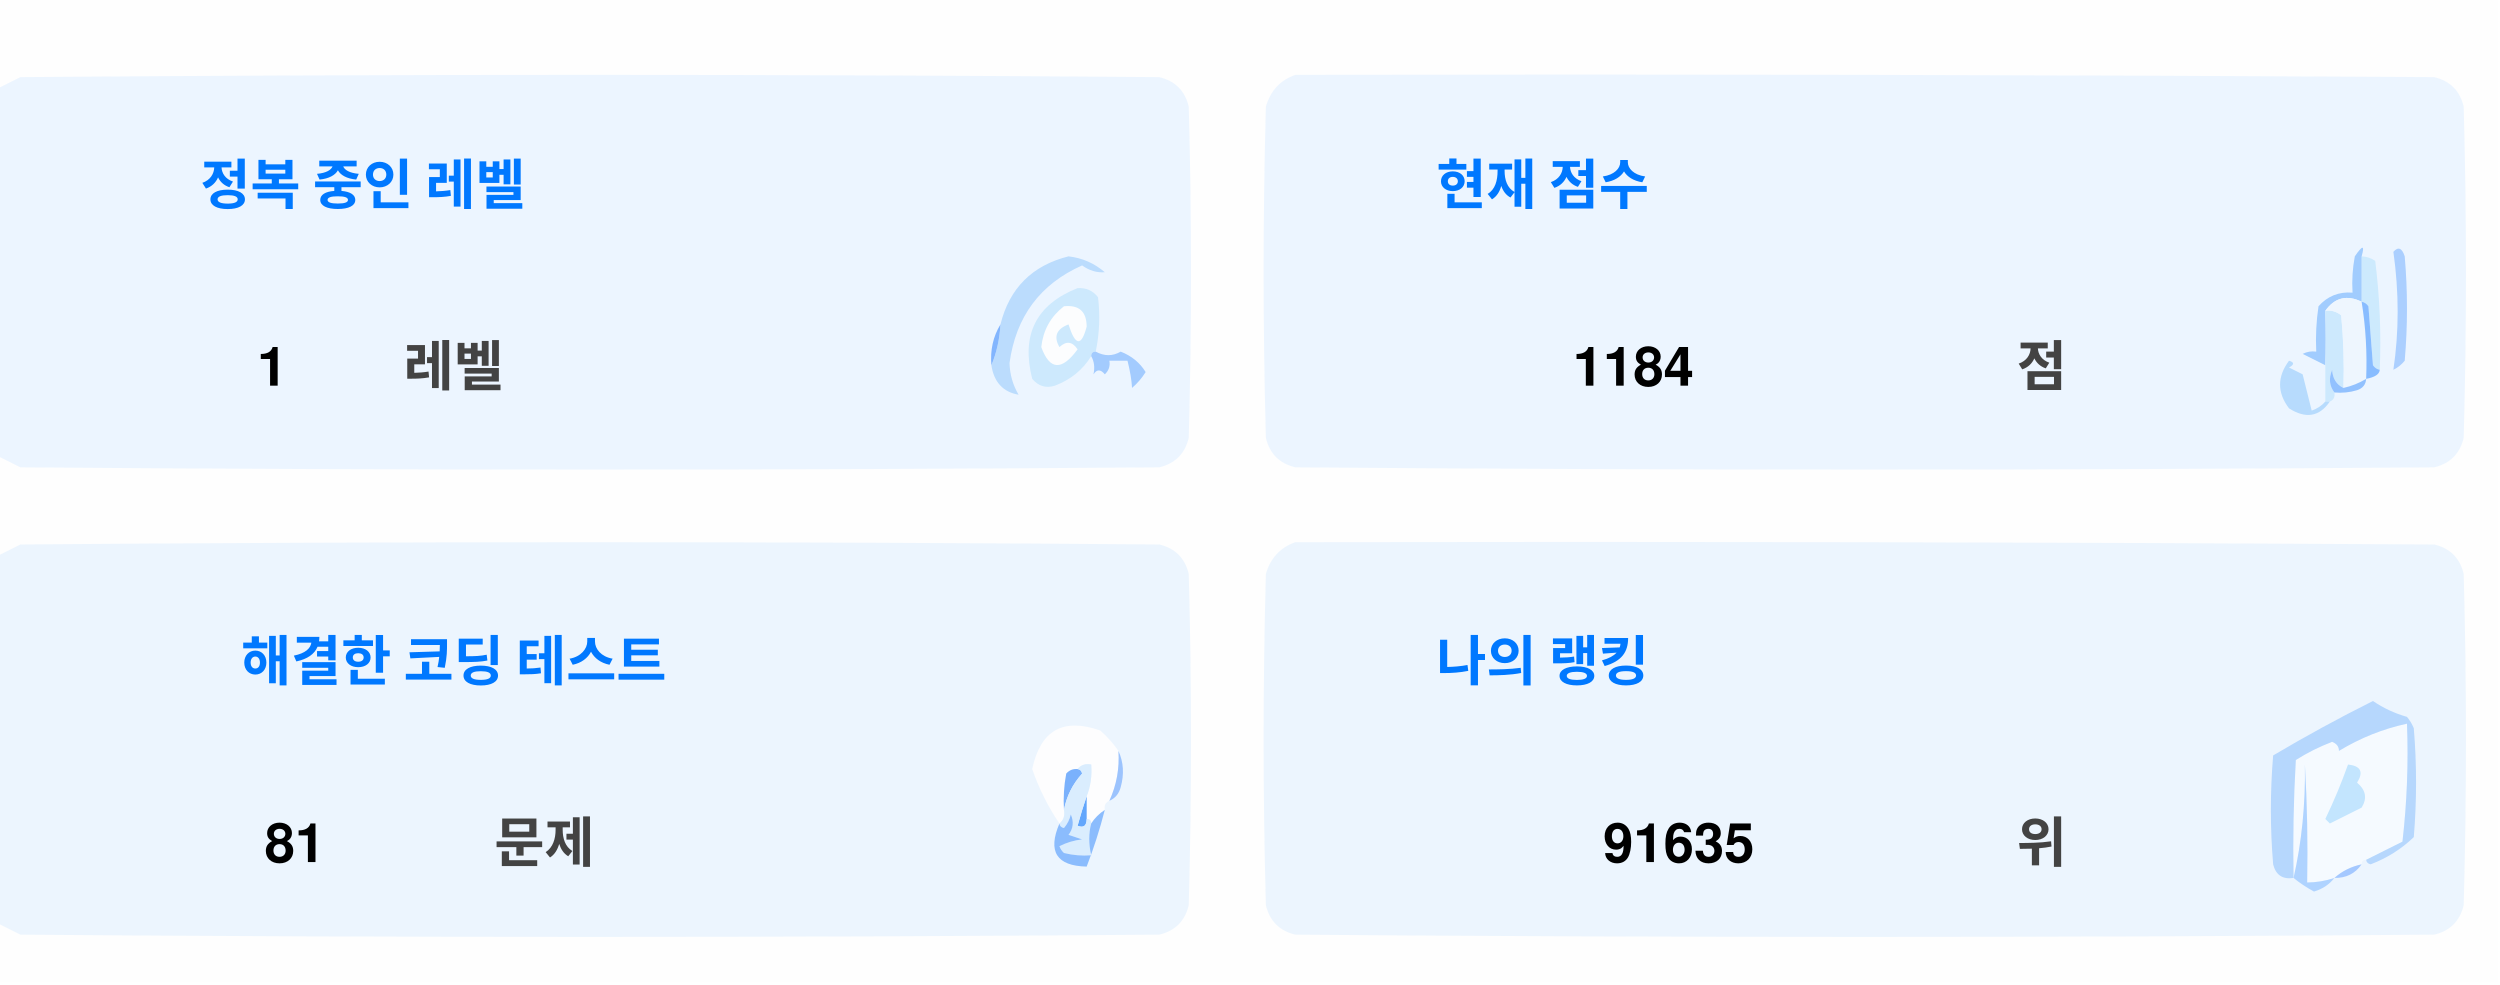
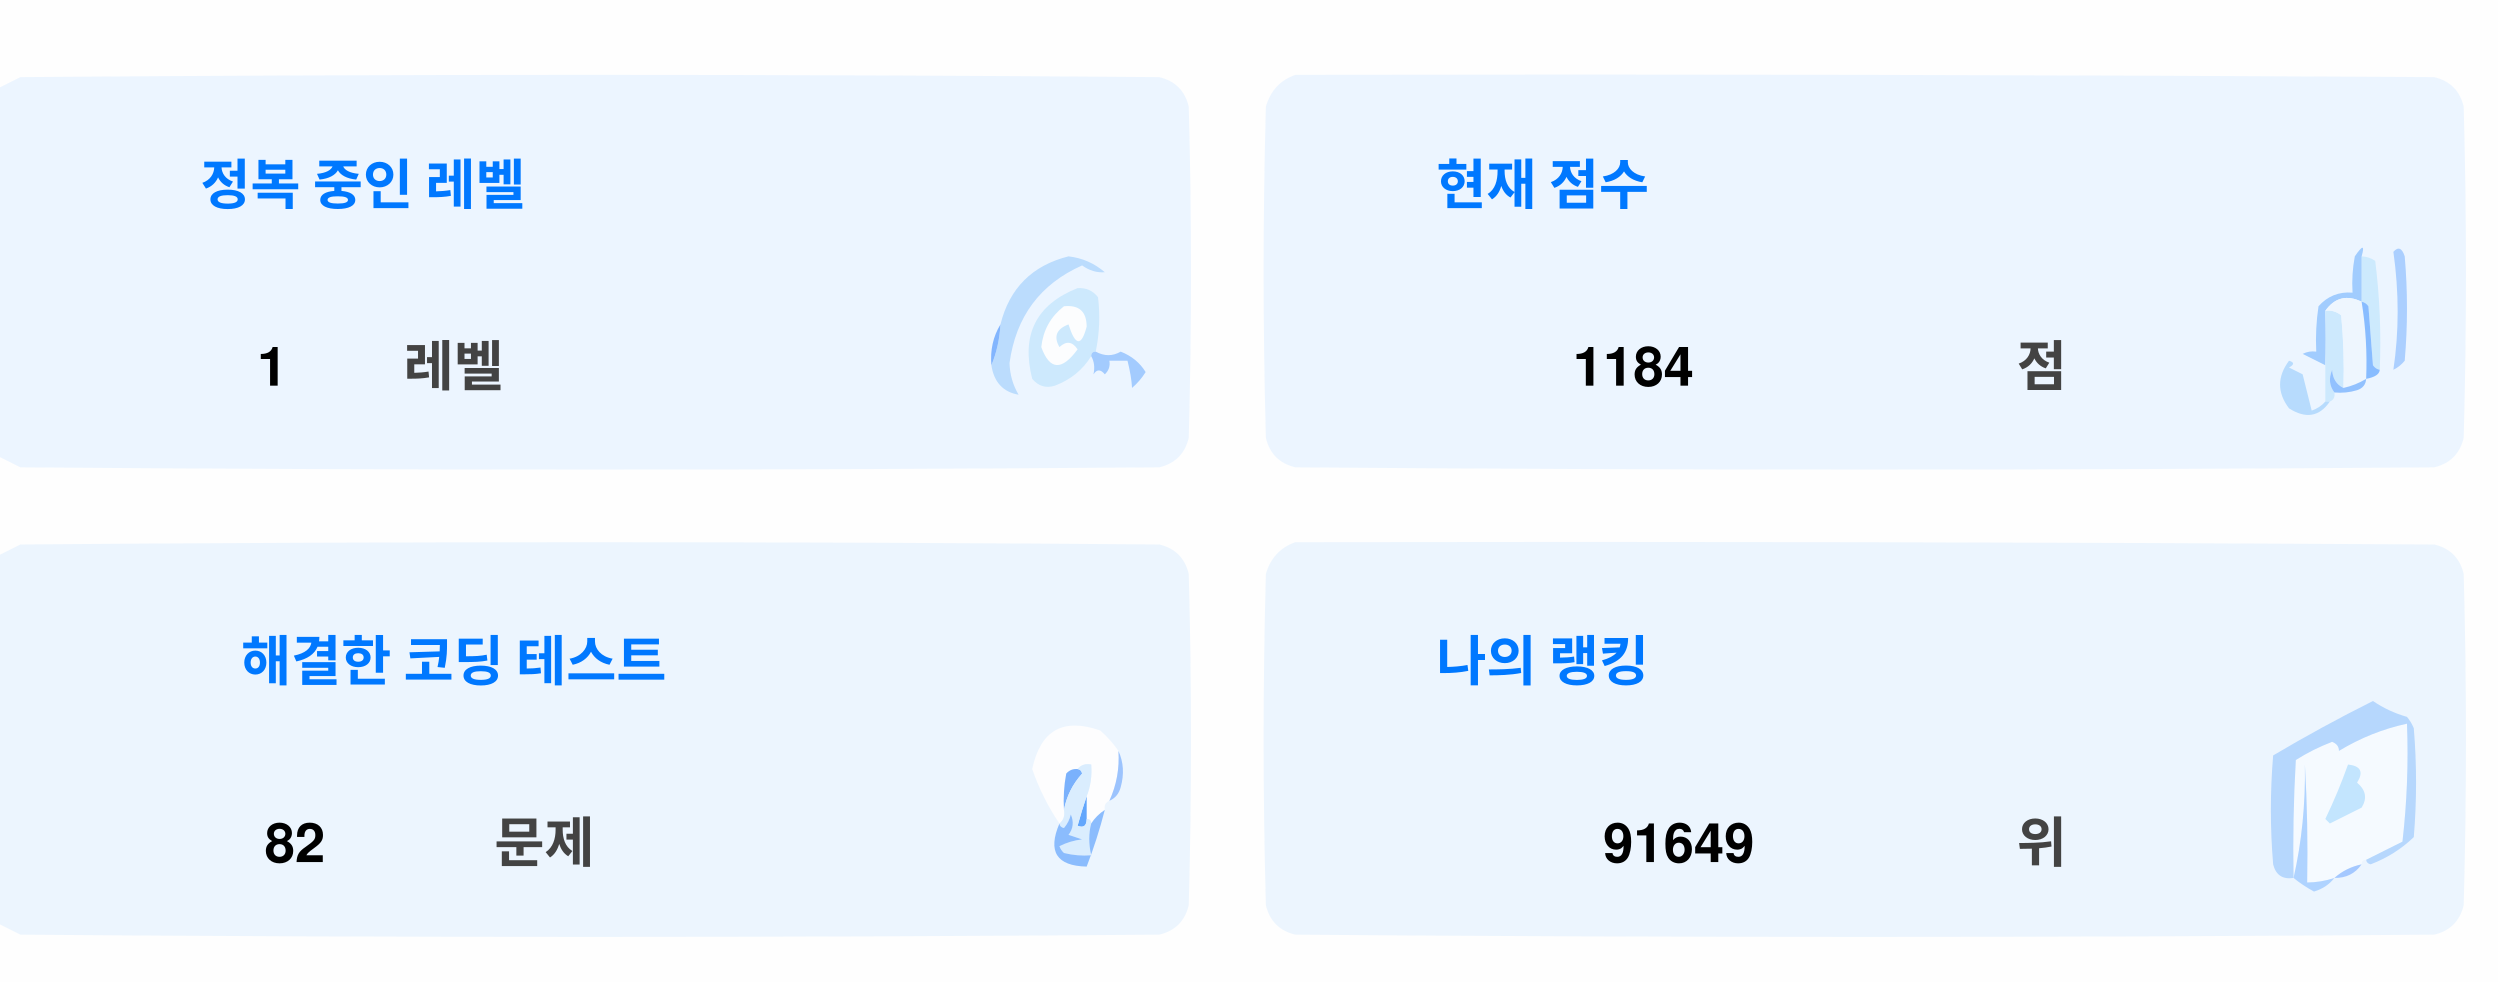
<svg xmlns="http://www.w3.org/2000/svg" version="1.1" width="551px" height="217px" style="shape-rendering:geometricPrecision; text-rendering:geometricPrecision; image-rendering:optimizeQuality; fill-rule:evenodd; clip-rule:evenodd">
  <style>.title {fill: #434343;font-size: 1rem;line-height: 1.5rem;font-weight: bold;font-family: -apple-system, BlinkMacSystemFont, Segoe UI, Helvetica, Arial, sans-serif, Apple Color Emoji, Segoe UI Emoji;}.desc {fill: #434343;font-size: 2.5rem;font-weight: bold;line-height: 1.5rem;font-family: -apple-system, BlinkMacSystemFont, Segoe UI, Helvetica, Arial, sans-serif, Apple Color Emoji, Segoe UI Emoji;}.desc-2 {fill: #434343;font-size: 1rem;font-weight: bold;line-height: 1.5rem;font-family: -apple-system, BlinkMacSystemFont, Segoe UI, Helvetica, Arial, sans-serif, Apple Color Emoji, Segoe UI Emoji;}.text, .desc {animation: twinkling 4s ease-in-out infinite;}@keyframes twinkling {40% { opacity: 1; }50% { opacity: 0.5; }60% { opacity: 1; }70% { opacity: 0.5; }80% { opacity: 1; }}</style>
  <g>
    <path style="opacity:1" fill="#fefefe" d="M -0.5,-0.5 C 183.167,-0.5 366.833,-0.5 550.5,-0.5C 550.5,71.833 550.5,144.167 550.5,216.5C 366.833,216.5 183.167,216.5 -0.5,216.5C -0.5,212.167 -0.5,207.833 -0.5,203.5C 1.14,204.32 2.807,205.153 4.5,206C 88.167,206.667 171.833,206.667 255.5,206C 259,205.167 261.167,203 262,199.5C 262.667,175.167 262.667,150.833 262,126.5C 261.167,123 259,120.833 255.5,120C 171.833,119.333 88.167,119.333 4.5,120C 2.807,120.847 1.14,121.68 -0.5,122.5C -0.5,115.167 -0.5,107.833 -0.5,100.5C 1.14,101.32 2.807,102.153 4.5,103C 88.167,103.667 171.833,103.667 255.5,103C 259,102.167 261.167,100 262,96.5C 262.667,72.167 262.667,47.833 262,23.5C 261.167,20 259,17.833 255.5,17C 171.833,16.333 88.167,16.333 4.5,17C 2.807,17.847 1.14,18.68 -0.5,19.5C -0.5,12.833 -0.5,6.167 -0.5,-0.5 Z" />
  </g>
  <g>
    <path style="opacity:1" fill="#ecf5ff" d="M -0.5,100.5 C -0.5,73.5 -0.5,46.5 -0.5,19.5C 1.14,18.68 2.807,17.847 4.5,17C 88.167,16.333 171.833,16.333 255.5,17C 259,17.833 261.167,20 262,23.5C 262.667,47.833 262.667,72.167 262,96.5C 261.167,100 259,102.167 255.5,103C 171.833,103.667 88.167,103.667 4.5,103C 2.807,102.153 1.14,101.32 -0.5,100.5 Z" />
  </g>
  <g>
    <path style="opacity:1" fill="#ecf5ff" d="M 285.5,16.5 C 369.167,16.333 452.834,16.5 536.5,17C 540,17.833 542.167,20 543,23.5C 543.667,47.833 543.667,72.167 543,96.5C 542.167,100 540,102.167 536.5,103C 452.833,103.667 369.167,103.667 285.5,103C 282,102.167 279.833,100 279,96.5C 278.333,72.167 278.333,47.833 279,23.5C 280.018,19.985 282.185,17.652 285.5,16.5 Z" />
  </g>
  <g>
    <path style="opacity:1" fill="#cdeafd" d="M 520.5,56.5 C 521.583,56.539 522.583,56.873 523.5,57.5C 524.498,65.472 524.831,73.472 524.5,81.5C 523.883,81.389 523.383,81.056 523,80.5C 522.667,76.167 522.333,71.833 522,67.5C 521.617,66.944 521.117,66.611 520.5,66.5C 520.5,63.167 520.5,59.833 520.5,56.5 Z" />
  </g>
  <g>
    <path style="opacity:1" fill="#abcfff" d="M 527.5,55.5 C 528.566,54.308 529.399,54.641 530,56.5C 530.667,64.167 530.667,71.833 530,79.5C 529.311,80.357 528.478,81.023 527.5,81.5C 528.758,73.08 528.758,64.414 527.5,55.5 Z" />
  </g>
  <g>
    <path style="opacity:1" fill="#bbdcfd" d="M 218.5,80.5 C 219.657,77.727 220.324,74.727 220.5,71.5C 222.49,63.51 227.49,58.51 235.5,56.5C 238.528,56.847 241.194,58.014 243.5,60C 241.744,60.141 240.078,59.641 238.5,58.5C 229.247,62.607 223.914,69.773 222.5,80C 222.565,82.526 223.232,84.859 224.5,87C 221.07,86.397 219.07,84.231 218.5,80.5 Z" />
  </g>
  <g>
    <path style="opacity:1" fill="#cde9fd" d="M 241.5,77.5 C 240.833,77.5 240.5,77.833 240.5,78.5C 238.628,81.529 235.961,83.695 232.5,85C 230.536,85.624 228.869,85.124 227.5,83.5C 225.021,73.791 228.354,67.124 237.5,63.5C 239.374,63.39 240.874,64.056 242,65.5C 242.497,69.524 242.331,73.524 241.5,77.5 Z" />
  </g>
  <g>
    <path style="opacity:1" fill="#fcfdfe" d="M 234.5,67.5 C 237.826,67.162 239.493,68.662 239.5,72C 238.334,76.434 237,76.267 235.5,71.5C 232.832,72.515 232.166,74.182 233.5,76.5C 235.017,75.089 236.351,75.256 237.5,77C 234.006,81.771 231.34,81.605 229.5,76.5C 229.904,72.771 231.571,69.771 234.5,67.5 Z" />
  </g>
  <g>
    <path style="opacity:1" fill="#a1ccfe" d="M 520.5,56.5 C 520.5,59.833 520.5,63.167 520.5,66.5C 517.238,64.922 514.572,65.589 512.5,68.5C 512.617,72.81 512.617,76.81 512.5,80.5C 510.86,79.68 509.193,78.847 507.5,78C 508.448,77.517 509.448,77.35 510.5,77.5C 510.335,74.15 510.502,70.817 511,67.5C 512.995,65.253 515.495,64.253 518.5,64.5C 518.336,61.813 518.503,59.146 519,56.5C 520.731,53.969 521.231,53.969 520.5,56.5 Z" />
  </g>
  <g>
    <path style="opacity:1" fill="#cde9fd" d="M 512.5,68.5 C 513.822,68.33 514.989,68.663 516,69.5C 516.499,74.823 516.666,80.156 516.5,85.5C 514.955,84.77 514.122,83.437 514,81.5C 513.22,83.387 513.387,85.054 514.5,86.5C 514.672,87.492 514.338,88.158 513.5,88.5C 513.167,88.5 512.833,88.5 512.5,88.5C 512.5,85.833 512.5,83.167 512.5,80.5C 512.617,76.81 512.617,72.81 512.5,68.5 Z" />
  </g>
  <g>
    <path style="opacity:1" fill="#eef6fe" d="M 520.5,66.5 C 521.407,72.106 521.74,77.773 521.5,83.5C 519.95,84.441 518.284,85.108 516.5,85.5C 516.666,80.156 516.499,74.823 516,69.5C 514.989,68.663 513.822,68.33 512.5,68.5C 514.572,65.589 517.238,64.922 520.5,66.5 Z" />
  </g>
  <g>
    <path style="opacity:1" fill="#88bcff" d="M 520.5,66.5 C 521.117,66.611 521.617,66.944 522,67.5C 522.333,71.833 522.667,76.167 523,80.5C 523.383,81.056 523.883,81.389 524.5,81.5C 524.445,82.469 523.445,83.136 521.5,83.5C 521.74,77.773 521.407,72.106 520.5,66.5 Z" />
  </g>
  <g>
    <path style="opacity:1" fill="#82b5fe" d="M 220.5,71.5 C 220.324,74.727 219.657,77.727 218.5,80.5C 218.215,77.171 218.882,74.171 220.5,71.5 Z" />
  </g>
  <g>
    <path style="opacity:1" fill="#a3cbfe" d="M 240.5,78.5 C 240.5,77.833 240.833,77.5 241.5,77.5C 243.391,78.536 245.224,78.536 247,77.5C 249.391,78.429 251.225,79.929 252.5,82C 251.681,83.319 250.681,84.486 249.5,85.5C 249.409,83.777 249.075,81.777 248.5,79.5C 247.167,79.5 245.833,79.5 244.5,79.5C 244.719,80.675 244.386,81.675 243.5,82.5C 242.575,81.359 241.741,81.359 241,82.5C 241.331,80.981 241.164,79.648 240.5,78.5 Z" />
  </g>
  <g>
    <path style="opacity:1" fill="#b7dbfd" d="M 512.5,88.5 C 512.833,88.5 513.167,88.5 513.5,88.5C 511.199,91.857 508.199,92.357 504.5,90C 501.872,86.535 501.872,83.035 504.5,79.5C 505.696,79.846 505.696,80.346 504.5,81C 505.5,81.5 506.5,82 507.5,82.5C 508.167,85.167 508.833,87.833 509.5,90.5C 510.739,90.058 511.739,89.391 512.5,88.5 Z" />
  </g>
  <g>
    <path style="opacity:1" fill="#92c1fe" d="M 516.5,85.5 C 518.284,85.108 519.95,84.441 521.5,83.5C 521.423,84.75 520.756,85.583 519.5,86C 517.866,86.493 516.199,86.66 514.5,86.5C 513.387,85.054 513.22,83.387 514,81.5C 514.122,83.437 514.955,84.77 516.5,85.5 Z" />
  </g>
  <g>
    <path style="opacity:1" fill="#ecf5fe" d="M -0.5,203.5 C -0.5,176.5 -0.5,149.5 -0.5,122.5C 1.14,121.68 2.807,120.847 4.5,120C 88.167,119.333 171.833,119.333 255.5,120C 259,120.833 261.167,123 262,126.5C 262.667,150.833 262.667,175.167 262,199.5C 261.167,203 259,205.167 255.5,206C 171.833,206.667 88.167,206.667 4.5,206C 2.807,205.153 1.14,204.32 -0.5,203.5 Z" />
  </g>
  <g>
    <path style="opacity:1" fill="#ecf5fe" d="M 285.5,119.5 C 369.167,119.333 452.834,119.5 536.5,120C 540,120.833 542.167,123 543,126.5C 543.667,150.833 543.667,175.167 543,199.5C 542.167,203 540,205.167 536.5,206C 452.833,206.667 369.167,206.667 285.5,206C 282,205.167 279.833,203 279,199.5C 278.333,175.167 278.333,150.833 279,126.5C 280.018,122.985 282.185,120.652 285.5,119.5 Z" />
  </g>
  <g>
    <path style="opacity:1" fill="#fdfdfe" d="M 246.5,165.5 C 246.758,169.367 246.092,173.034 244.5,176.5C 243.662,176.842 243.328,177.508 243.5,178.5C 242.272,179.306 241.272,180.306 240.5,181.5C 240.5,180.833 240.167,180.5 239.5,180.5C 239.5,178.833 239.5,177.167 239.5,175.5C 240.369,173.283 240.702,170.95 240.5,168.5C 239.209,168.263 238.209,168.596 237.5,169.5C 236.504,169.414 235.671,169.748 235,170.5C 234.503,173.146 234.336,175.813 234.5,178.5C 234.737,179.791 234.404,180.791 233.5,181.5C 230.986,177.806 228.986,173.806 227.5,169.5C 229.309,160.957 234.309,158.124 242.5,161C 244.07,162.397 245.404,163.897 246.5,165.5 Z" />
  </g>
  <g>
    <path style="opacity:1" fill="#f5faff" d="M 521.5,189.5 C 520.833,189.5 520.5,189.833 520.5,190.5C 518.181,190.992 516.181,191.992 514.5,193.5C 512.565,194.15 510.565,194.483 508.5,194.5C 508.666,185.827 508.5,177.16 508,168.5C 508.141,177.227 507.308,185.56 505.5,193.5C 505.334,184.827 505.5,176.16 506,167.5C 508.527,165.903 511.194,164.57 514,163.5C 515.011,163.892 515.511,164.559 515.5,165.5C 520.21,162.641 525.21,160.641 530.5,159.5C 530.831,168.192 530.498,176.859 529.5,185.5C 526.807,186.847 524.14,188.18 521.5,189.5 Z" />
  </g>
  <g>
    <path style="opacity:1" fill="#b6d7fd" d="M 521.5,189.5 C 524.14,188.18 526.807,186.847 529.5,185.5C 530.498,176.859 530.831,168.192 530.5,159.5C 525.21,160.641 520.21,162.641 515.5,165.5C 515.511,164.559 515.011,163.892 514,163.5C 511.194,164.57 508.527,165.903 506,167.5C 505.5,176.16 505.334,184.827 505.5,193.5C 503.089,193.863 501.589,192.863 501,190.5C 500.333,182.5 500.333,174.5 501,166.5C 508.173,162.246 515.507,158.246 523,154.5C 525.304,156.068 527.804,157.235 530.5,158C 531.126,158.75 531.626,159.584 532,160.5C 532.667,168.5 532.667,176.5 532,184.5C 529.292,187.111 526.125,189.111 522.5,190.5C 521.893,190.376 521.56,190.043 521.5,189.5 Z" />
  </g>
  <g>
    <path style="opacity:1" fill="#c3e5fe" d="M 517.5,168.5 C 520.317,168.801 520.984,170.134 519.5,172.5C 521.439,174.122 521.772,175.956 520.5,178C 518.167,179.167 515.833,180.333 513.5,181.5C 513.167,181.167 512.833,180.833 512.5,180.5C 514.414,176.515 516.081,172.515 517.5,168.5 Z" />
  </g>
  <g>
    <path style="opacity:1" fill="#7ab1fc" d="M 237.5,169.5 C 238.043,169.56 238.376,169.893 238.5,170.5C 236.395,172.836 235.062,175.503 234.5,178.5C 234.336,175.813 234.503,173.146 235,170.5C 235.671,169.748 236.504,169.414 237.5,169.5 Z" />
  </g>
  <g>
    <path style="opacity:1" fill="#afd3ff" d="M 514.5,193.5 C 513.378,194.947 511.878,195.947 510,196.5C 508.348,195.601 506.848,194.601 505.5,193.5C 507.308,185.56 508.141,177.227 508,168.5C 508.5,177.16 508.666,185.827 508.5,194.5C 510.565,194.483 512.565,194.15 514.5,193.5 Z" />
  </g>
  <g>
    <path style="opacity:1" fill="#9cc3fd" d="M 246.5,165.5 C 247.634,167.966 247.801,170.633 247,173.5C 246.623,174.942 245.79,175.942 244.5,176.5C 246.092,173.034 246.758,169.367 246.5,165.5 Z" />
  </g>
  <g>
    <path style="opacity:1" fill="#62a6fc" d="M 239.5,175.5 C 239.5,177.167 239.5,178.833 239.5,180.5C 239.483,182.028 238.816,182.528 237.5,182C 238.117,179.723 238.784,177.556 239.5,175.5 Z" />
  </g>
  <g>
    <path style="opacity:1" fill="#daedfe" d="M 237.5,169.5 C 238.209,168.596 239.209,168.263 240.5,168.5C 240.702,170.95 240.369,173.283 239.5,175.5C 238.784,177.556 238.117,179.723 237.5,182C 238.816,182.528 239.483,182.028 239.5,180.5C 240.167,180.5 240.5,180.833 240.5,181.5C 239.918,183.669 239.918,186.002 240.5,188.5C 238.473,188.662 236.473,188.495 234.5,188C 234.043,187.586 233.709,187.086 233.5,186.5C 235.078,185.702 236.744,185.202 238.5,185C 237.5,184.667 236.5,184.333 235.5,184C 236.554,182.612 236.72,181.112 236,179.5C 235.751,180.624 235.251,181.624 234.5,182.5C 233.893,182.376 233.56,182.043 233.5,181.5C 234.404,180.791 234.737,179.791 234.5,178.5C 235.062,175.503 236.395,172.836 238.5,170.5C 238.376,169.893 238.043,169.56 237.5,169.5 Z" />
  </g>
  <g>
    <path style="opacity:1" fill="#8bbcfd" d="M 243.5,178.5 C 242.395,182.803 241.062,186.969 239.5,191C 232.857,190.847 230.857,187.68 233.5,181.5C 233.56,182.043 233.893,182.376 234.5,182.5C 235.251,181.624 235.751,180.624 236,179.5C 236.72,181.112 236.554,182.612 235.5,184C 236.5,184.333 237.5,184.667 238.5,185C 236.744,185.202 235.078,185.702 233.5,186.5C 233.709,187.086 234.043,187.586 234.5,188C 236.473,188.495 238.473,188.662 240.5,188.5C 239.918,186.002 239.918,183.669 240.5,181.5C 241.272,180.306 242.272,179.306 243.5,178.5 Z" />
  </g>
  <g>
    <path style="opacity:1" fill="#a4c8ff" d="M 520.5,190.5 C 519.089,192.539 517.089,193.539 514.5,193.5C 516.181,191.992 518.181,190.992 520.5,190.5 Z" />
  </g>
  <text text-anchor="middle" x="80" y="45" class="title" style="fill:#0078ff;" stroke="#none" stroke-width="1">정복 중인 레벨</text>
  <text text-anchor="middle" x="60" y="85" class="desc" style="fill:#000000;" stroke="#none" stroke-width="1">1</text>
  <text text-anchor="middle" x="100" y="85" class="desc-2" style="fill:#434343;" stroke="#none" stroke-width="1">레벨</text>
  <text text-anchor="middle" x="340" y="45" class="title" style="fill:#0078ff;" stroke="#none" stroke-width="1">현재 점수</text>
  <text text-anchor="middle" x="360" y="85" class="desc" style="fill:#000000;" stroke="#none" stroke-width="1">1184</text>
  <text text-anchor="middle" x="450" y="85" class="desc-2" style="fill:#434343;" stroke="#none" stroke-width="1">점</text>
  <text text-anchor="middle" x="100" y="150" class="title" style="fill:#0078ff;" stroke="#none" stroke-width="1">해결한 코딩 테스트</text>
-   <text text-anchor="middle" x="65" y="190" class="desc" style="fill:#000000;" stroke="#none" stroke-width="1">81</text>
+   <text text-anchor="middle" x="65" y="190" class="desc" style="fill:#000000;" stroke="#none" stroke-width="1">82</text>
  <text text-anchor="middle" x="120" y="190" class="desc-2" style="fill:#434343;" stroke="#none" stroke-width="1">문제</text>
  <text text-anchor="middle" x="340" y="150" class="title" style="fill:#0078ff;" stroke="#none" stroke-width="1">나의 랭킹</text>
-   <text text-anchor="middle" x="370" y="190" class="desc" style="fill:#000000;" stroke="#none" stroke-width="1">91635</text>
+   <text text-anchor="middle" x="370" y="190" class="desc" style="fill:#000000;" stroke="#none" stroke-width="1">91649</text>
  <text text-anchor="middle" x="450" y="190" class="desc-2" style="fill:#434343;" stroke="#none" stroke-width="1">위</text>
</svg>
